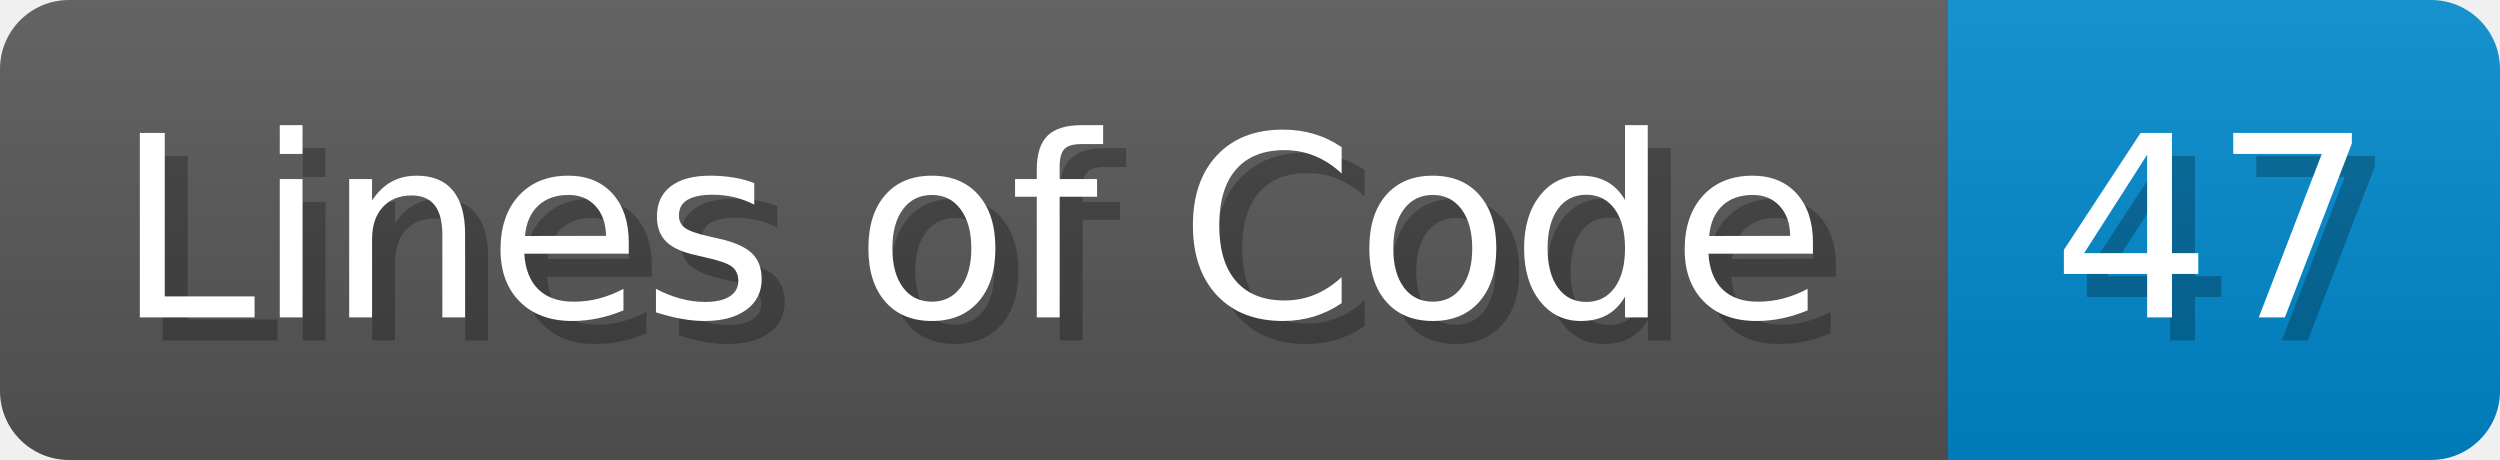
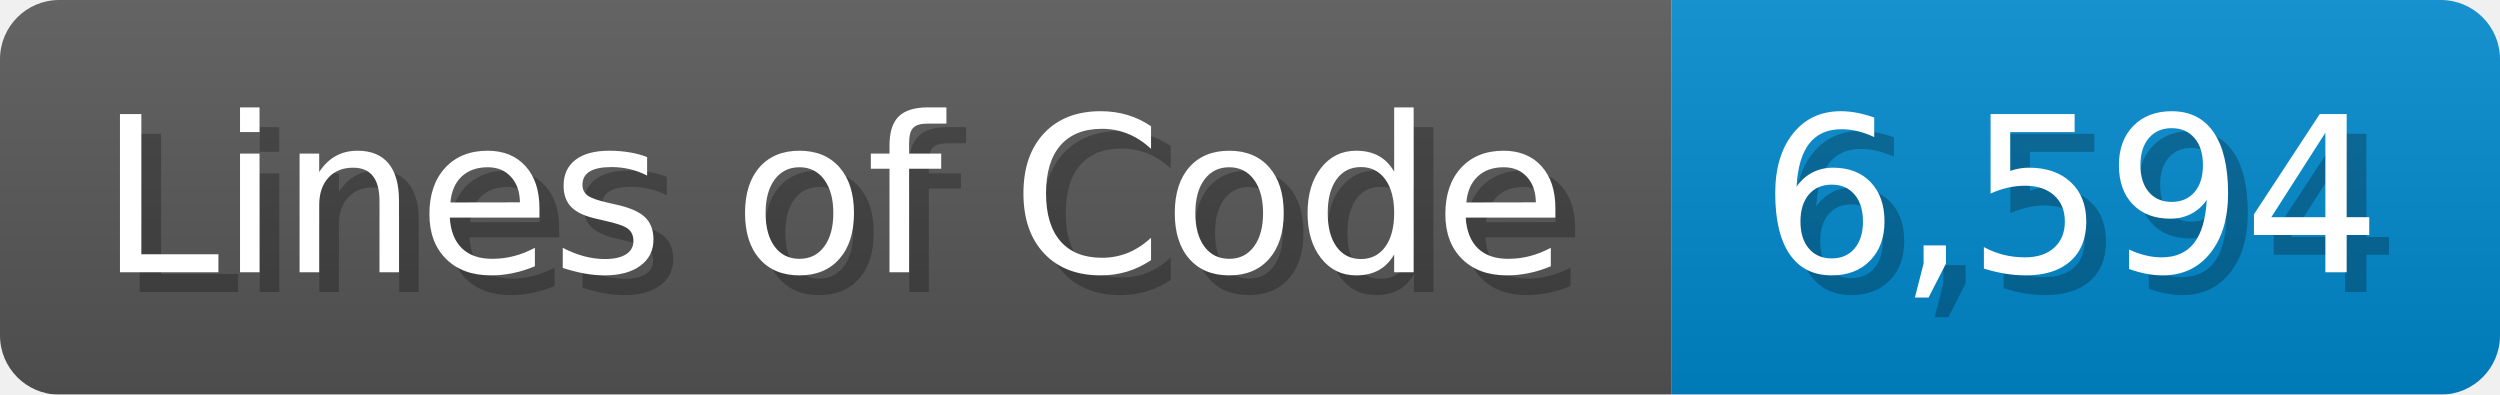
- <svg xmlns="http://www.w3.org/2000/svg" width="108.7" height="20" viewBox="0 0 1087 200">
+ <svg xmlns="http://www.w3.org/2000/svg" width="126.7" height="20" viewBox="0 0 1267 200">
  <linearGradient id="a" x2="0" y2="100%">
    <stop offset="0" stop-opacity=".1" stop-color="#EEE" />
    <stop offset="1" stop-opacity=".1" />
  </linearGradient>
  <mask id="m">
-     <rect width="1087" height="200" rx="30" fill="#FFF" />
+     <rect width="1267" height="200" rx="30" fill="#FFF" />
  </mask>
  <g mask="url(#m)">
    <rect width="847" height="200" fill="#555" />
-     <rect width="240" height="200" fill="#08C" x="847" />
-     <rect width="1087" height="200" fill="url(#a)" />
+     <rect width="420" height="200" fill="#08C" x="847" />
+     <rect width="1267" height="200" fill="url(#a)" />
  </g>
  <g fill="#fff" text-anchor="start" font-family="Verdana,DejaVu Sans,sans-serif" font-size="110">
    <text x="60" y="148" textLength="747" fill="#000" opacity="0.25">Lines of Code</text>
    <text x="50" y="138" textLength="747">Lines of Code</text>
-     <text x="902" y="148" textLength="140" fill="#000" opacity="0.25">47</text>
-     <text x="892" y="138" textLength="140">47</text>
+     <text x="902" y="148" textLength="320" fill="#000" opacity="0.25">6,594</text>
+     <text x="892" y="138" textLength="320">6,594</text>
  </g>
</svg>
